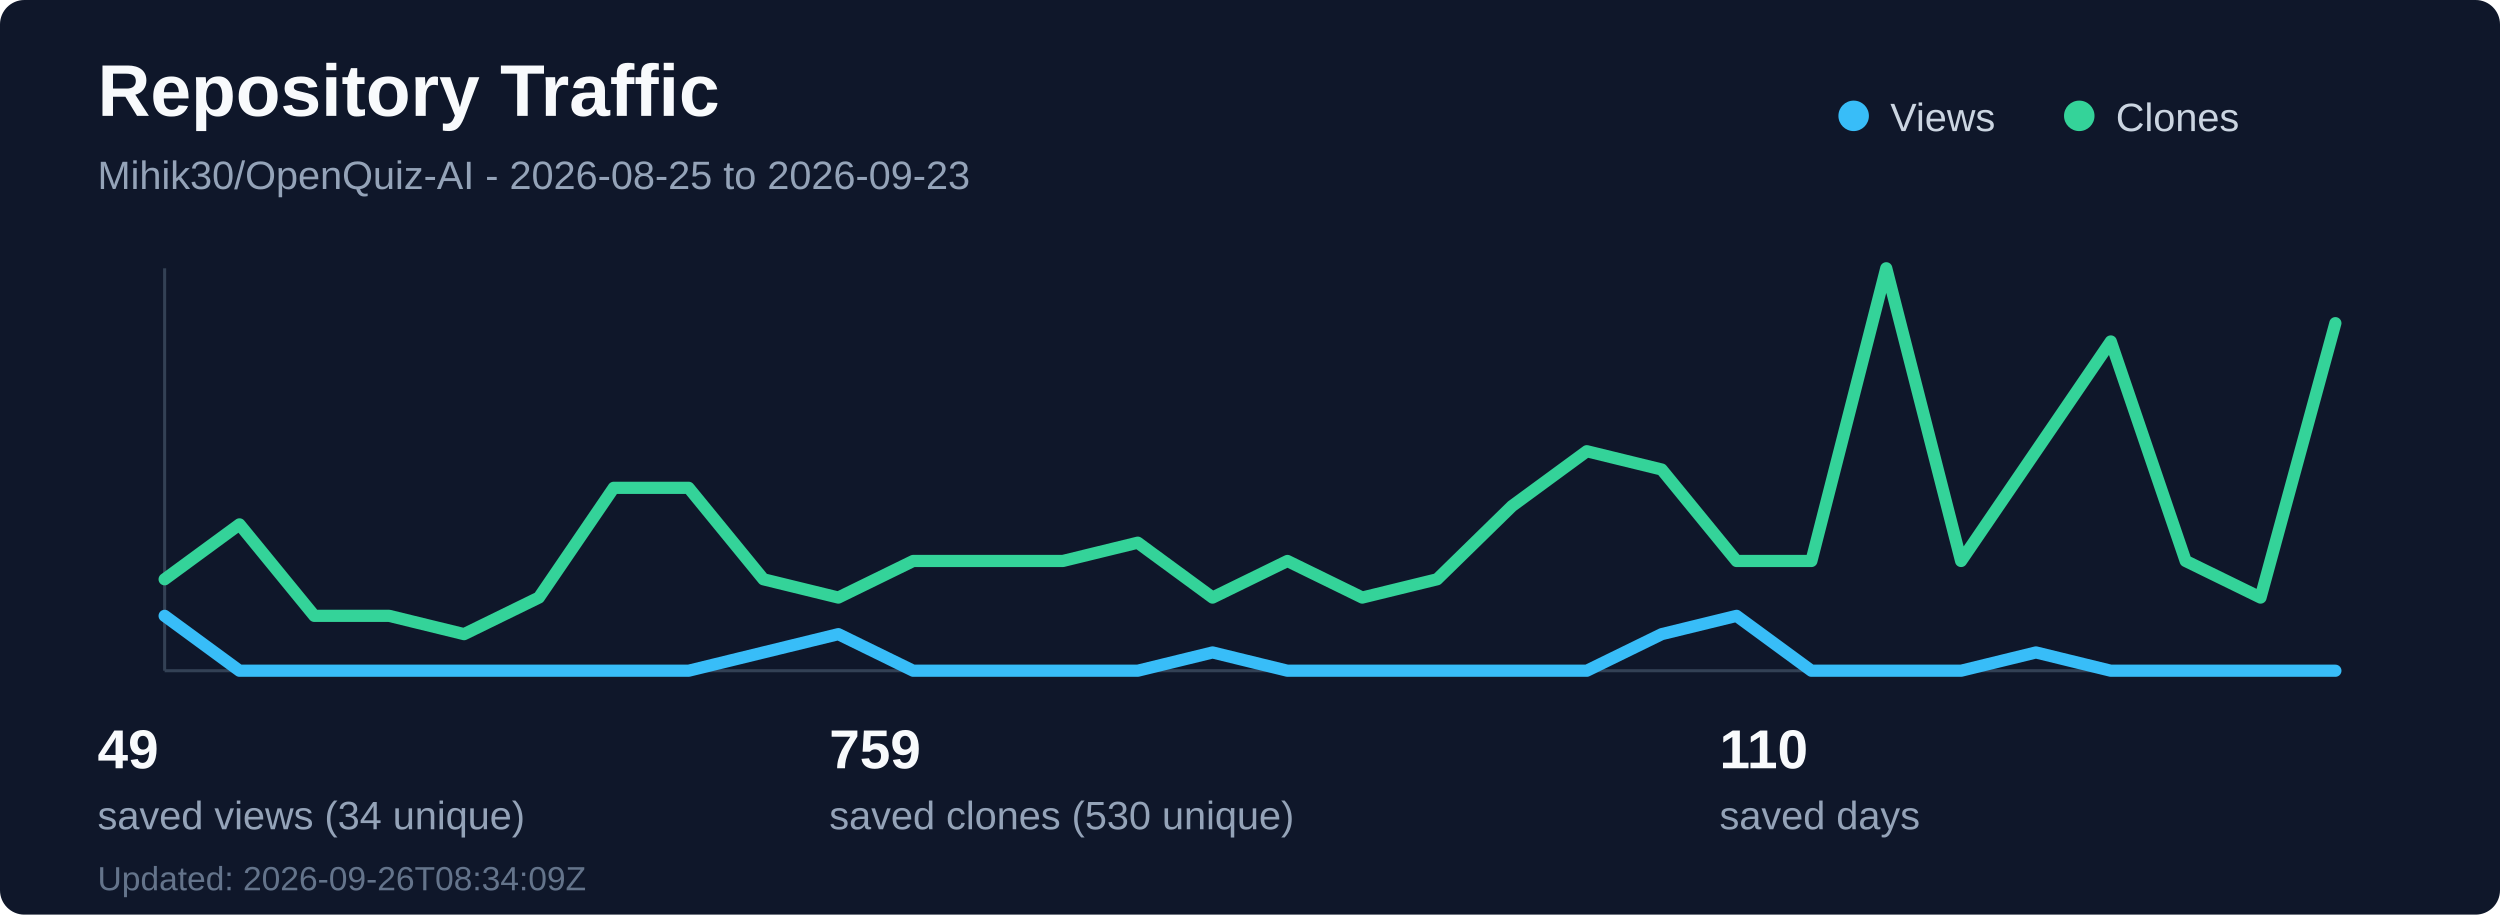
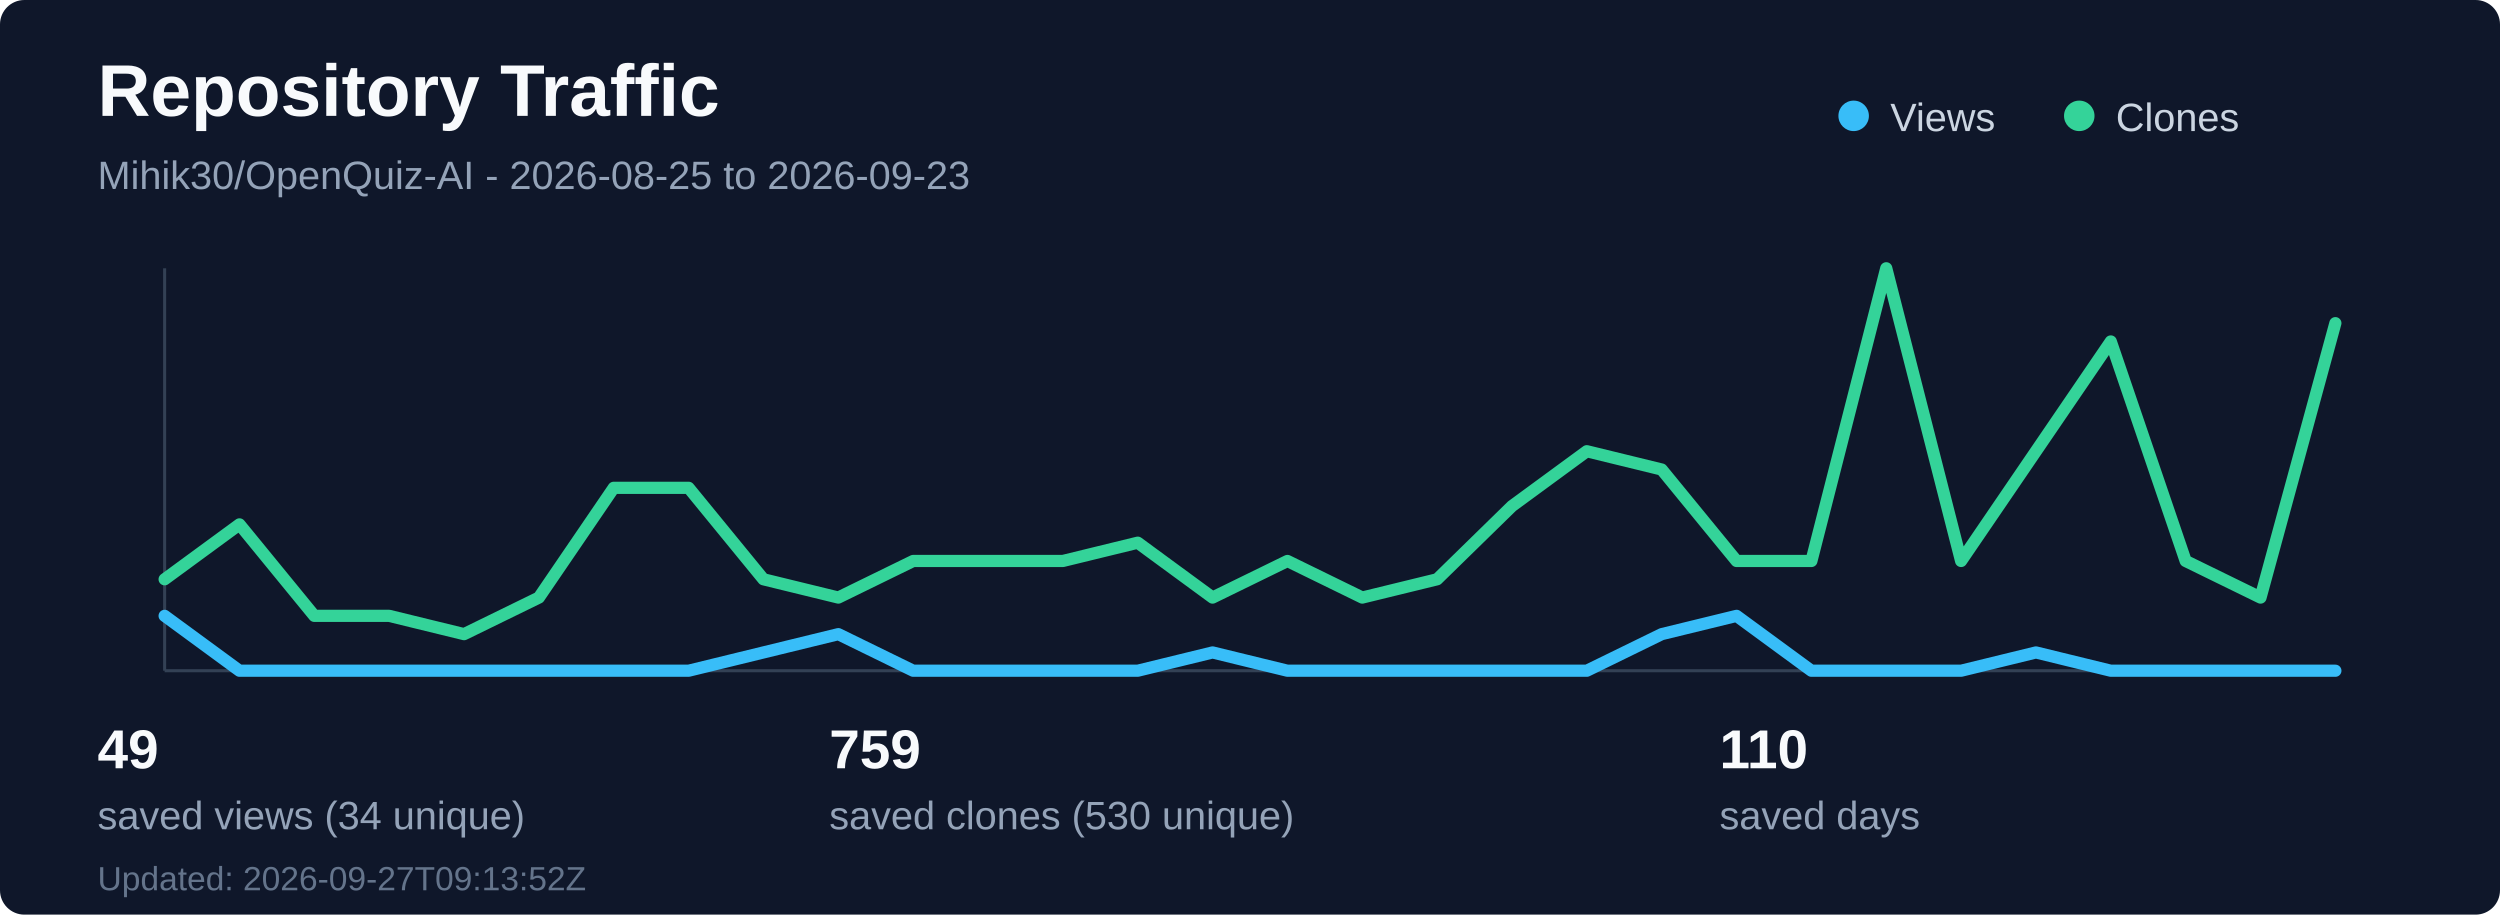
<svg xmlns="http://www.w3.org/2000/svg" width="820" height="300" viewBox="0 0 820 300" fill="none" role="img" aria-labelledby="title desc">
  <rect width="820" height="300" rx="8" fill="#0f172a" />
  <text x="32" y="38" fill="#f8fafc" font-family="Segoe UI, Arial, sans-serif" font-size="24" font-weight="700">Repository Traffic</text>
  <text x="32" y="62" fill="#94a3b8" font-family="Segoe UI, Arial, sans-serif" font-size="13">Mihik30/OpenQuiz-AI - 2026-08-25 to 2026-09-23</text>
  <line x1="54" y1="220" x2="766" y2="220" stroke="#334155" stroke-width="1" />
  <line x1="54" y1="88" x2="54" y2="220" stroke="#334155" stroke-width="1" />
  <polyline points="54.0,202 78.55,220 103.1,220 127.66,220 152.21,220 176.76,220 201.31,220 225.86,220 250.41,214 274.97,208 299.52,220 324.07,220 348.62,220 373.17,220 397.72,214 422.28,220 446.83,220 471.38,220 495.93,220 520.48,220 545.03,208 569.59,202 594.14,220 618.69,220 643.24,220 667.79,214 692.34,220 716.9,220 741.45,220 766.0,220" fill="none" stroke="#38bdf8" stroke-width="4" stroke-linecap="round" stroke-linejoin="round" />
  <polyline points="54.0,190 78.55,172 103.1,202 127.66,202 152.21,208 176.76,196 201.31,160 225.86,160 250.41,190 274.97,196 299.52,184 324.07,184 348.62,184 373.17,178 397.72,196 422.28,184 446.83,196 471.38,190 495.93,166 520.48,148 545.03,154 569.59,184 594.14,184 618.69,88 643.24,184 667.79,148 692.34,112 716.9,184 741.45,196 766.0,106" fill="none" stroke="#34d399" stroke-width="4" stroke-linecap="round" stroke-linejoin="round" />
  <circle cx="608" cy="38" r="5" fill="#38bdf8" />
  <text x="620" y="43" fill="#cbd5e1" font-family="Segoe UI, Arial, sans-serif" font-size="13">Views</text>
  <circle cx="682" cy="38" r="5" fill="#34d399" />
  <text x="694" y="43" fill="#cbd5e1" font-family="Segoe UI, Arial, sans-serif" font-size="13">Clones</text>
  <text x="32" y="252" fill="#f8fafc" font-family="Segoe UI, Arial, sans-serif" font-size="18" font-weight="700">49</text>
  <text x="32" y="272" fill="#94a3b8" font-family="Segoe UI, Arial, sans-serif" font-size="13">saved views (34 unique)</text>
  <text x="272" y="252" fill="#f8fafc" font-family="Segoe UI, Arial, sans-serif" font-size="18" font-weight="700">759</text>
  <text x="272" y="272" fill="#94a3b8" font-family="Segoe UI, Arial, sans-serif" font-size="13">saved clones (530 unique)</text>
  <text x="564" y="252" fill="#f8fafc" font-family="Segoe UI, Arial, sans-serif" font-size="18" font-weight="700">110</text>
  <text x="564" y="272" fill="#94a3b8" font-family="Segoe UI, Arial, sans-serif" font-size="13">saved days</text>
-   <text x="32" y="292" fill="#64748b" font-family="Segoe UI, Arial, sans-serif" font-size="11">Updated: 2026-09-26T08:34:09Z</text>
+   <text x="32" y="292" fill="#64748b" font-family="Segoe UI, Arial, sans-serif" font-size="11">Updated: 2026-09-27T09:13:52Z</text>
</svg>
